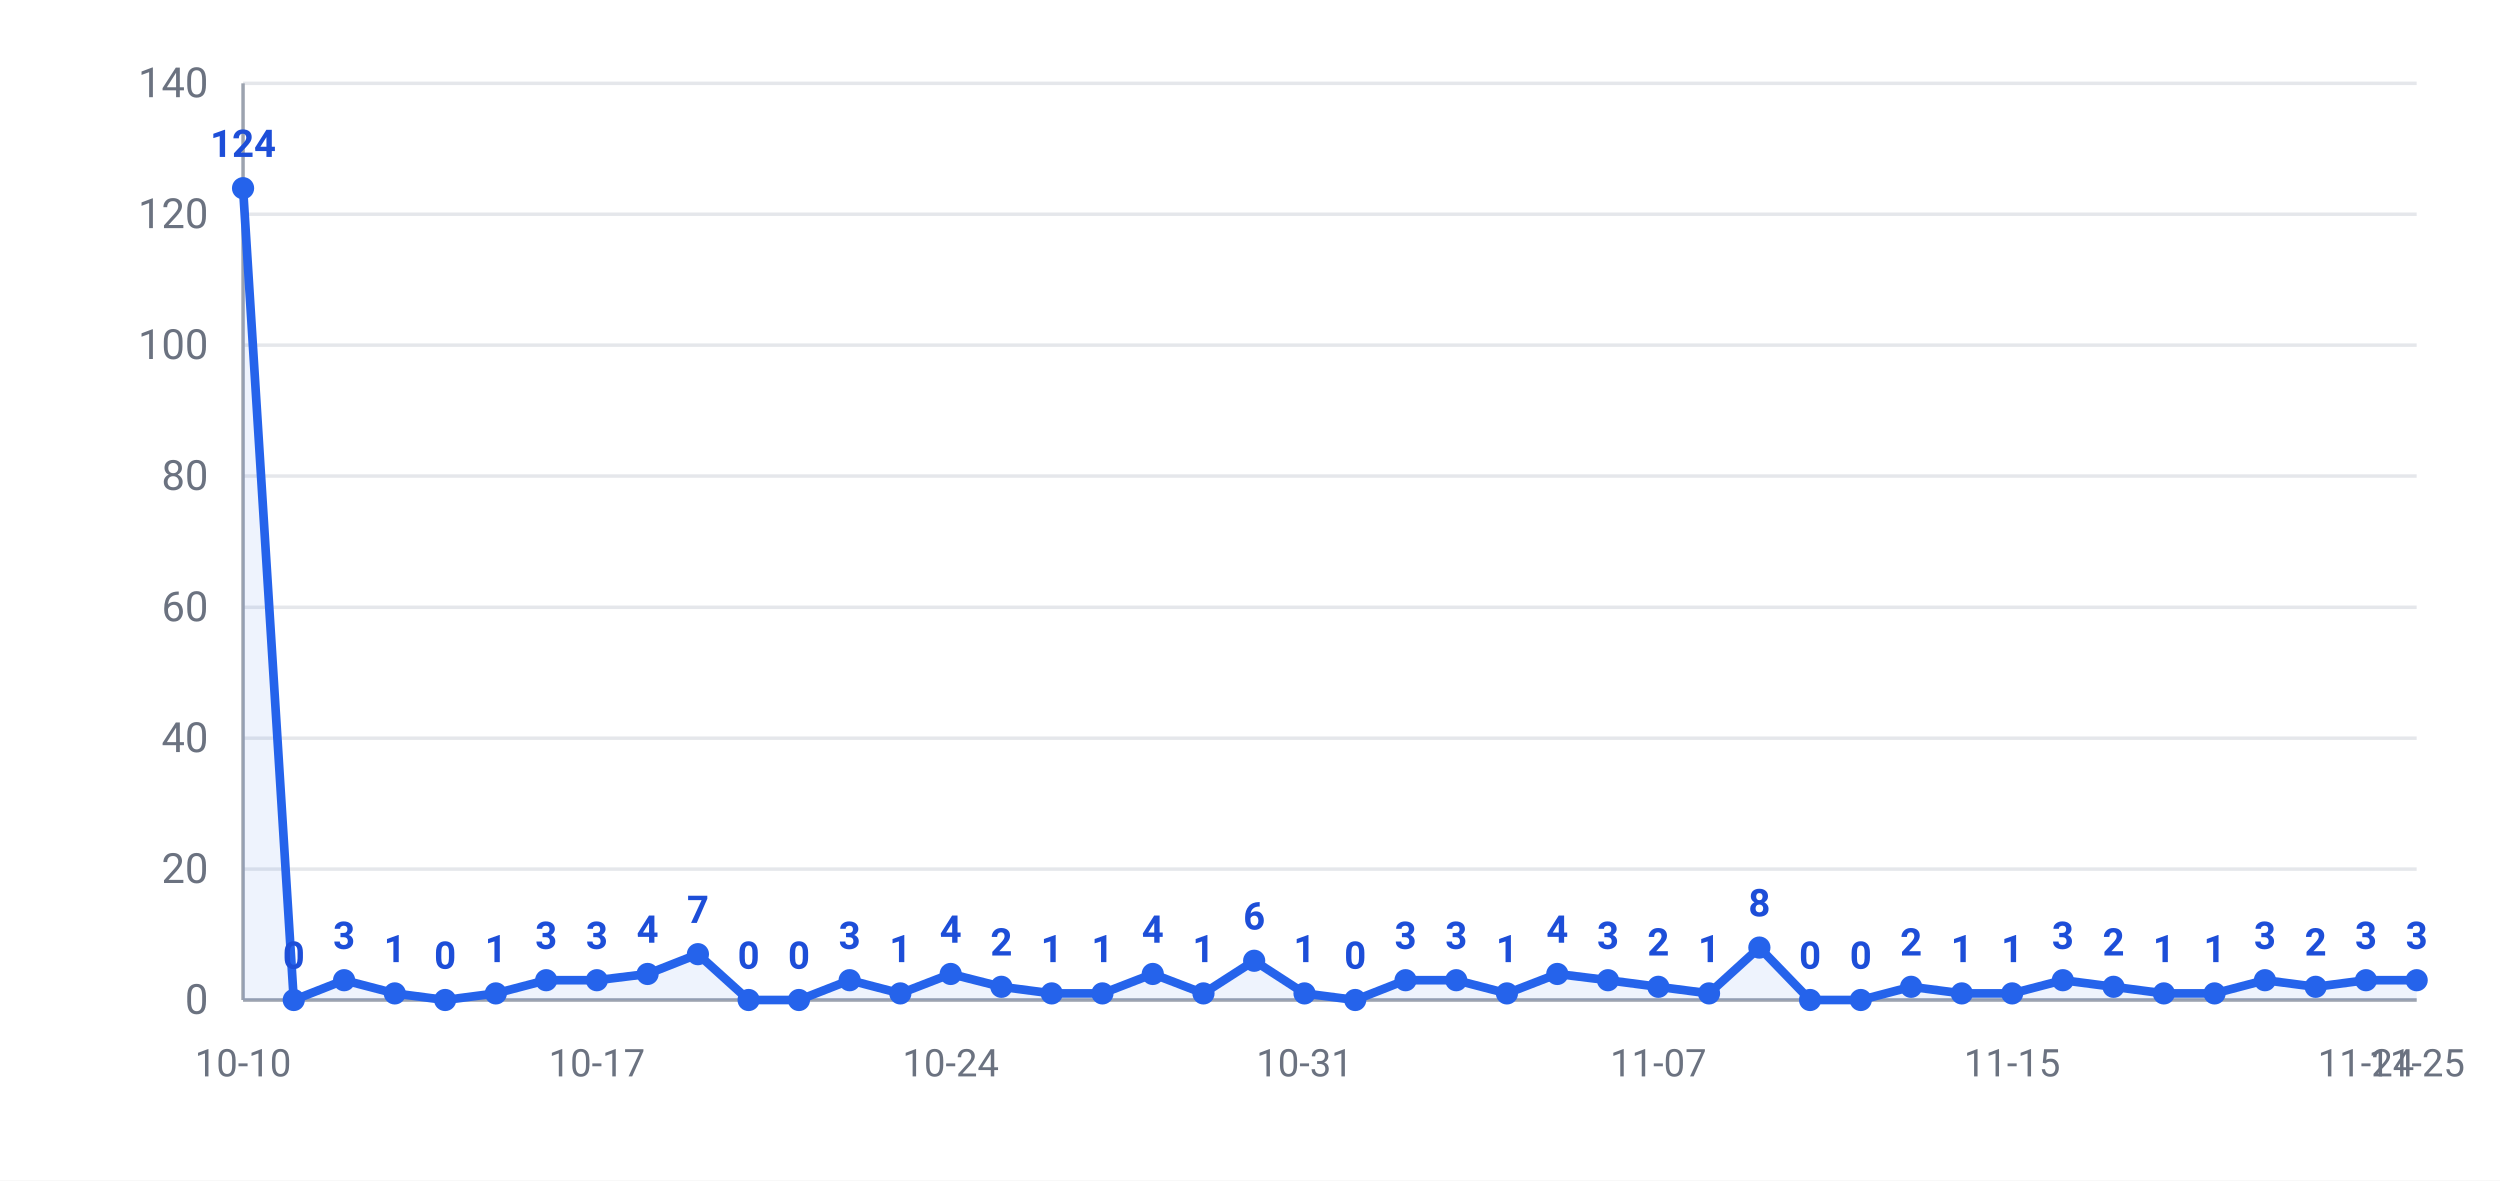
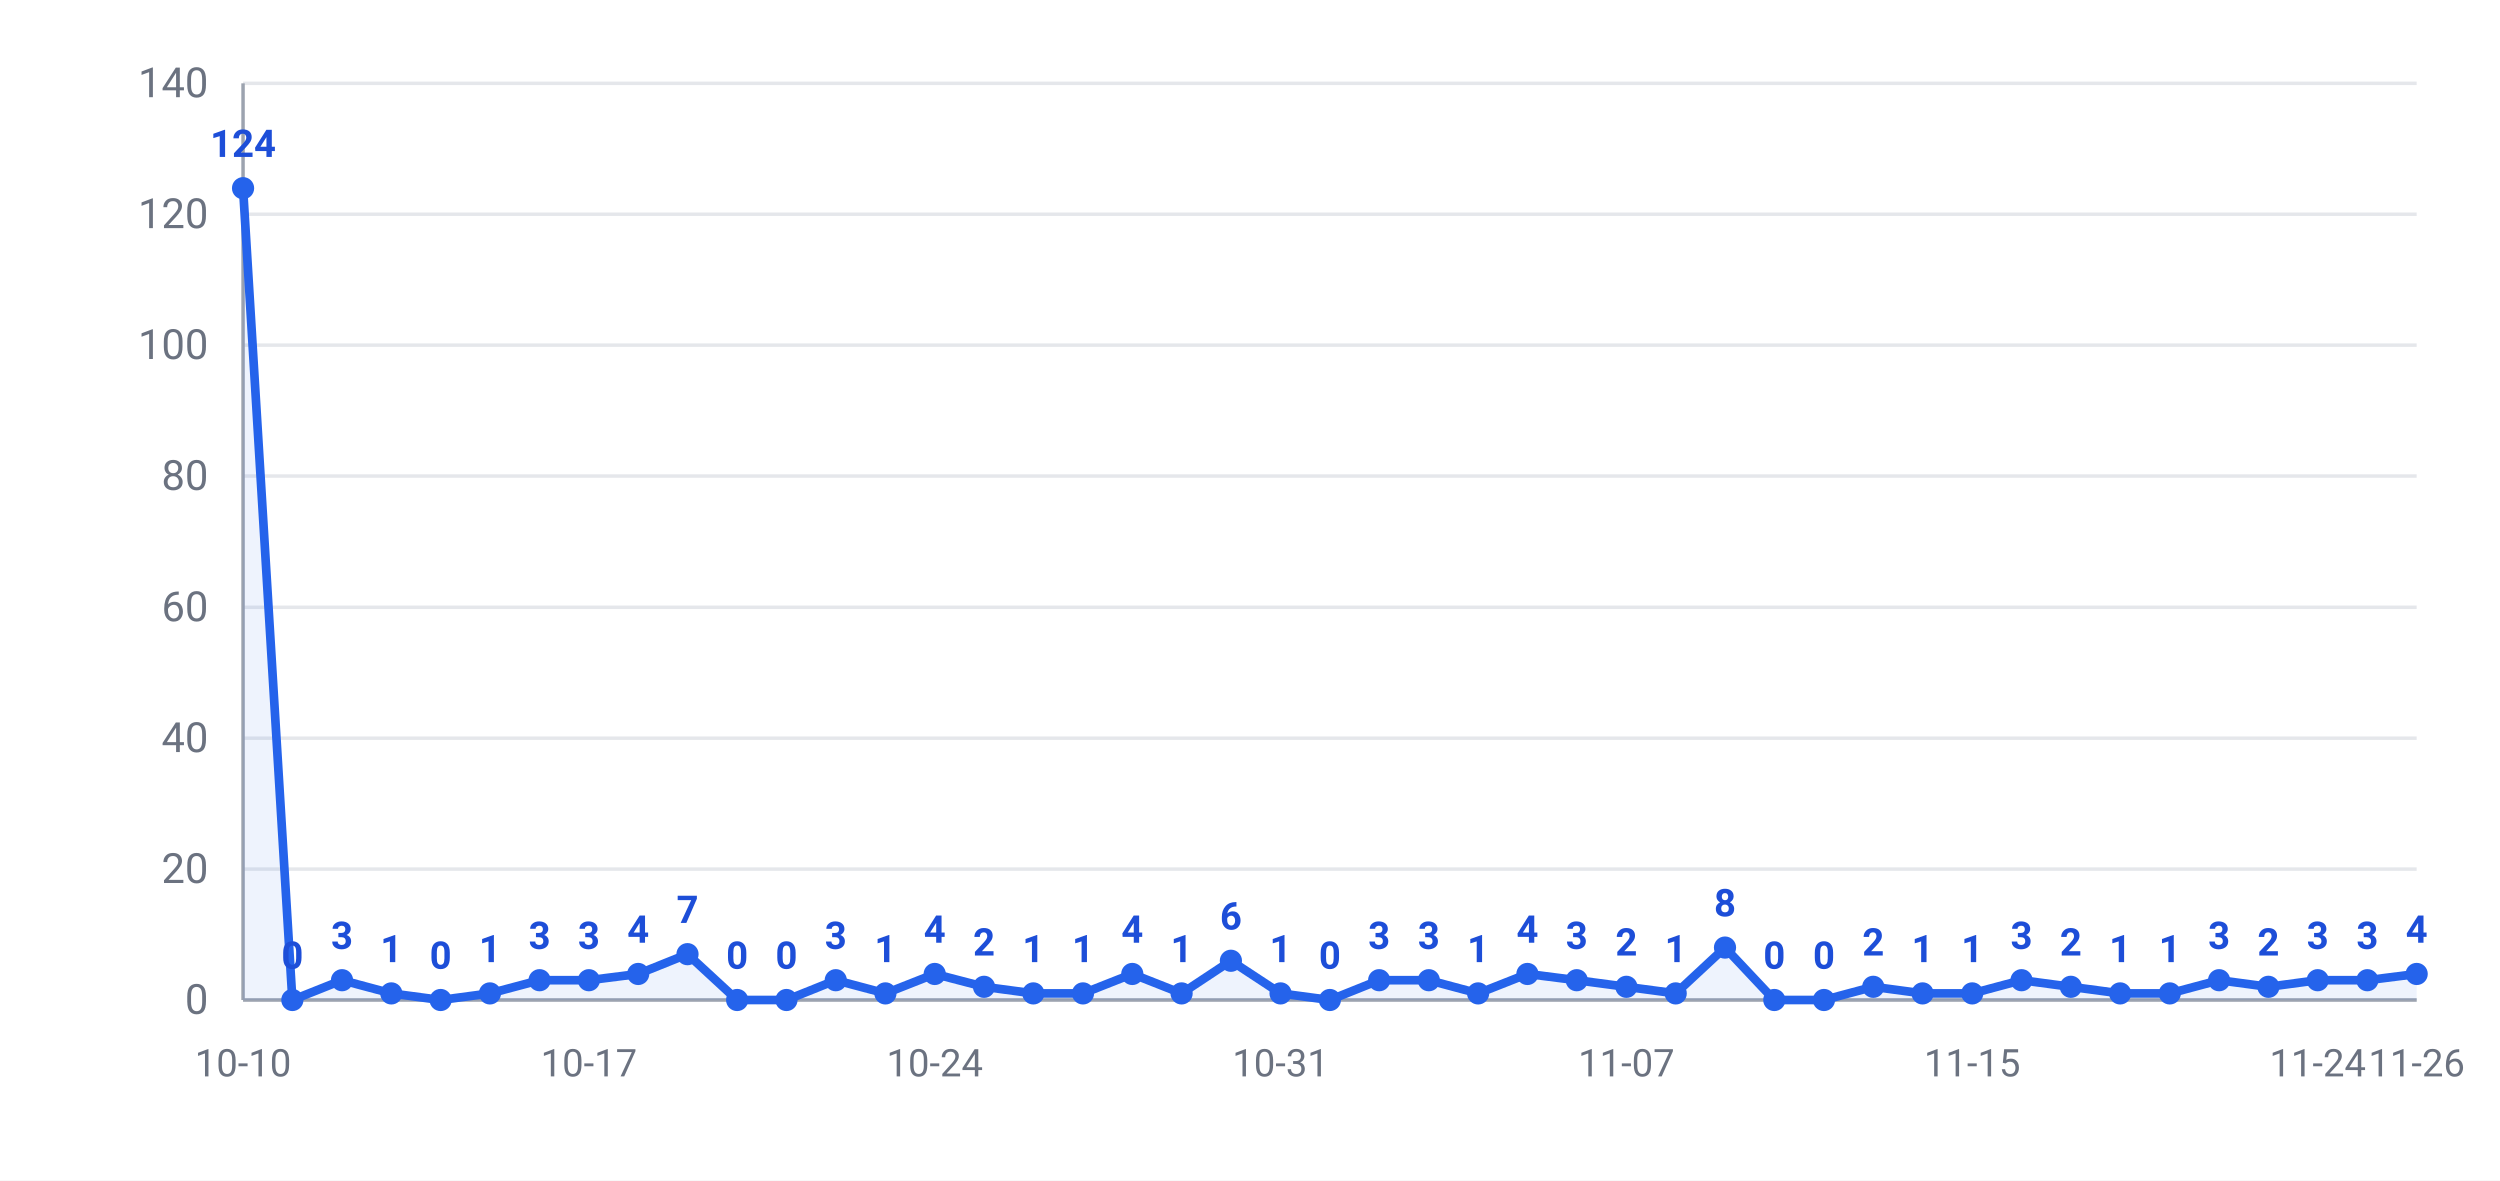
<svg xmlns="http://www.w3.org/2000/svg" width="720" height="340" viewBox="0 0 720 340" font-family="-apple-system,Segoe UI,Roboto,Helvetica,Arial,Microsoft YaHei,PingFang SC,Noto Sans CJK SC,sans-serif">
  <rect width="720" height="340" fill="#ffffff" />
  <line x1="70" y1="288.0" x2="696" y2="288.0" stroke="#e5e7eb" stroke-width="1" />
  <text x="60" y="292.0" text-anchor="end" font-size="12" fill="#6b7280">0</text>
  <line x1="70" y1="250.3" x2="696" y2="250.3" stroke="#e5e7eb" stroke-width="1" />
  <text x="60" y="254.3" text-anchor="end" font-size="12" fill="#6b7280">20</text>
  <line x1="70" y1="212.6" x2="696" y2="212.6" stroke="#e5e7eb" stroke-width="1" />
  <text x="60" y="216.6" text-anchor="end" font-size="12" fill="#6b7280">40</text>
  <line x1="70" y1="174.9" x2="696" y2="174.9" stroke="#e5e7eb" stroke-width="1" />
  <text x="60" y="178.9" text-anchor="end" font-size="12" fill="#6b7280">60</text>
  <line x1="70" y1="137.1" x2="696" y2="137.1" stroke="#e5e7eb" stroke-width="1" />
  <text x="60" y="141.1" text-anchor="end" font-size="12" fill="#6b7280">80</text>
  <line x1="70" y1="99.4" x2="696" y2="99.4" stroke="#e5e7eb" stroke-width="1" />
  <text x="60" y="103.4" text-anchor="end" font-size="12" fill="#6b7280">100</text>
  <line x1="70" y1="61.7" x2="696" y2="61.7" stroke="#e5e7eb" stroke-width="1" />
  <text x="60" y="65.7" text-anchor="end" font-size="12" fill="#6b7280">120</text>
  <line x1="70" y1="24.0" x2="696" y2="24.0" stroke="#e5e7eb" stroke-width="1" />
  <text x="60" y="28.0" text-anchor="end" font-size="12" fill="#6b7280">140</text>
  <line x1="70" y1="24" x2="70" y2="288" stroke="#9ca3af" stroke-width="1" />
  <line x1="70" y1="288" x2="696" y2="288" stroke="#9ca3af" stroke-width="1" />
-   <polygon points="70,288.0 70.0,54.2 84.6,288.0 99.1,282.3 113.7,286.1 128.2,288.0 142.8,286.1 157.3,282.3 171.9,282.3 186.5,280.5 201.0,274.8 215.6,288.0 230.1,288.0 244.7,282.3 259.3,286.1 273.8,280.5 288.4,284.2 302.9,286.1 317.5,286.1 332.0,280.5 346.6,286.1 361.2,276.7 375.7,286.1 390.3,288.0 404.8,282.3 419.4,282.3 434.0,286.1 448.5,280.5 463.1,282.3 477.6,284.2 492.2,286.1 506.7,272.9 521.3,288.0 535.9,288.0 550.4,284.2 565.0,286.1 579.5,286.1 594.1,282.3 608.7,284.2 623.2,286.1 637.8,286.1 652.3,282.3 666.9,284.2 681.4,282.3 696.0,282.3 696.0,288.0" fill="#2563eb" opacity="0.08" />
-   <polyline points="70.0,54.2 84.6,288.0 99.1,282.3 113.7,286.1 128.2,288.0 142.8,286.1 157.3,282.3 171.9,282.3 186.5,280.5 201.0,274.8 215.6,288.0 230.1,288.0 244.7,282.3 259.3,286.1 273.8,280.5 288.4,284.2 302.9,286.1 317.5,286.1 332.0,280.5 346.6,286.1 361.2,276.7 375.7,286.1 390.3,288.0 404.8,282.3 419.4,282.3 434.0,286.1 448.5,280.5 463.1,282.3 477.6,284.2 492.2,286.1 506.7,272.9 521.3,288.0 535.9,288.0 550.4,284.2 565.0,286.1 579.5,286.1 594.1,282.3 608.7,284.2 623.2,286.1 637.8,286.1 652.3,282.3 666.9,284.2 681.4,282.3 696.0,282.3" fill="none" stroke="#2563eb" stroke-width="2.5" stroke-linejoin="round" />
+   <polygon points="70,288.0 70.0,54.2 84.2,288.0 98.5,282.3 112.7,286.1 126.9,288.0 141.1,286.1 155.4,282.3 169.6,282.3 183.8,280.5 198.0,274.8 212.3,288.0 226.5,288.0 240.7,282.3 255.0,286.1 269.2,280.5 283.4,284.2 297.6,286.1 311.9,286.1 326.1,280.5 340.3,286.1 354.5,276.7 368.8,286.1 383.0,288.0 397.2,282.3 411.5,282.3 425.7,286.1 439.9,280.5 454.1,282.3 468.4,284.2 482.6,286.1 496.8,272.9 511.0,288.0 525.3,288.0 539.5,284.2 553.7,286.1 568.0,286.1 582.2,282.3 596.4,284.2 610.6,286.1 624.9,286.1 639.1,282.3 653.3,284.2 667.5,282.3 681.8,282.3 696.0,280.5 696.0,288.0" fill="#2563eb" opacity="0.08" />
+   <polyline points="70.0,54.2 84.2,288.0 98.5,282.3 112.7,286.1 126.9,288.0 141.1,286.1 155.4,282.3 169.6,282.3 183.8,280.5 198.0,274.8 212.3,288.0 226.5,288.0 240.7,282.3 255.0,286.1 269.2,280.5 283.4,284.2 297.6,286.1 311.9,286.1 326.1,280.5 340.3,286.1 354.5,276.7 368.8,286.1 383.0,288.0 397.2,282.3 411.5,282.3 425.7,286.1 439.9,280.5 454.1,282.3 468.4,284.2 482.6,286.1 496.8,272.9 511.0,288.0 525.3,288.0 539.5,284.2 553.7,286.1 568.0,286.1 582.2,282.3 596.4,284.2 610.6,286.1 624.9,286.1 639.1,282.3 653.3,284.2 667.5,282.3 681.8,282.3 696.0,280.5" fill="none" stroke="#2563eb" stroke-width="2.5" stroke-linejoin="round" />
  <circle cx="70.0" cy="54.2" r="3.2" fill="#2563eb" />
  <text x="70.0" y="45.2" text-anchor="middle" font-size="11" font-weight="600" fill="#1d4ed8">124</text>
-   <circle cx="84.6" cy="288.0" r="3.2" fill="#2563eb" />
-   <text x="84.6" y="279.0" text-anchor="middle" font-size="11" font-weight="600" fill="#1d4ed8">0</text>
-   <circle cx="99.1" cy="282.3" r="3.2" fill="#2563eb" />
-   <text x="99.1" y="273.3" text-anchor="middle" font-size="11" font-weight="600" fill="#1d4ed8">3</text>
-   <circle cx="113.7" cy="286.1" r="3.2" fill="#2563eb" />
-   <text x="113.7" y="277.1" text-anchor="middle" font-size="11" font-weight="600" fill="#1d4ed8">1</text>
-   <circle cx="128.2" cy="288.0" r="3.2" fill="#2563eb" />
-   <text x="128.2" y="279.0" text-anchor="middle" font-size="11" font-weight="600" fill="#1d4ed8">0</text>
-   <circle cx="142.8" cy="286.1" r="3.2" fill="#2563eb" />
-   <text x="142.8" y="277.1" text-anchor="middle" font-size="11" font-weight="600" fill="#1d4ed8">1</text>
-   <circle cx="157.3" cy="282.3" r="3.2" fill="#2563eb" />
-   <text x="157.3" y="273.3" text-anchor="middle" font-size="11" font-weight="600" fill="#1d4ed8">3</text>
-   <circle cx="171.9" cy="282.3" r="3.2" fill="#2563eb" />
-   <text x="171.9" y="273.3" text-anchor="middle" font-size="11" font-weight="600" fill="#1d4ed8">3</text>
-   <circle cx="186.5" cy="280.5" r="3.2" fill="#2563eb" />
-   <text x="186.5" y="271.5" text-anchor="middle" font-size="11" font-weight="600" fill="#1d4ed8">4</text>
-   <circle cx="201.0" cy="274.8" r="3.2" fill="#2563eb" />
-   <text x="201.0" y="265.8" text-anchor="middle" font-size="11" font-weight="600" fill="#1d4ed8">7</text>
-   <circle cx="215.6" cy="288.0" r="3.2" fill="#2563eb" />
-   <text x="215.6" y="279.0" text-anchor="middle" font-size="11" font-weight="600" fill="#1d4ed8">0</text>
-   <circle cx="230.1" cy="288.0" r="3.2" fill="#2563eb" />
-   <text x="230.1" y="279.0" text-anchor="middle" font-size="11" font-weight="600" fill="#1d4ed8">0</text>
-   <circle cx="244.7" cy="282.3" r="3.2" fill="#2563eb" />
-   <text x="244.7" y="273.3" text-anchor="middle" font-size="11" font-weight="600" fill="#1d4ed8">3</text>
-   <circle cx="259.3" cy="286.1" r="3.2" fill="#2563eb" />
-   <text x="259.3" y="277.1" text-anchor="middle" font-size="11" font-weight="600" fill="#1d4ed8">1</text>
-   <circle cx="273.8" cy="280.5" r="3.2" fill="#2563eb" />
-   <text x="273.8" y="271.5" text-anchor="middle" font-size="11" font-weight="600" fill="#1d4ed8">4</text>
-   <circle cx="288.4" cy="284.2" r="3.2" fill="#2563eb" />
-   <text x="288.4" y="275.2" text-anchor="middle" font-size="11" font-weight="600" fill="#1d4ed8">2</text>
-   <circle cx="302.9" cy="286.1" r="3.2" fill="#2563eb" />
-   <text x="302.9" y="277.1" text-anchor="middle" font-size="11" font-weight="600" fill="#1d4ed8">1</text>
-   <circle cx="317.5" cy="286.1" r="3.2" fill="#2563eb" />
-   <text x="317.5" y="277.1" text-anchor="middle" font-size="11" font-weight="600" fill="#1d4ed8">1</text>
-   <circle cx="332.0" cy="280.5" r="3.2" fill="#2563eb" />
-   <text x="332.0" y="271.5" text-anchor="middle" font-size="11" font-weight="600" fill="#1d4ed8">4</text>
-   <circle cx="346.6" cy="286.1" r="3.2" fill="#2563eb" />
-   <text x="346.6" y="277.1" text-anchor="middle" font-size="11" font-weight="600" fill="#1d4ed8">1</text>
-   <circle cx="361.2" cy="276.7" r="3.2" fill="#2563eb" />
-   <text x="361.2" y="267.7" text-anchor="middle" font-size="11" font-weight="600" fill="#1d4ed8">6</text>
-   <circle cx="375.7" cy="286.1" r="3.2" fill="#2563eb" />
-   <text x="375.7" y="277.1" text-anchor="middle" font-size="11" font-weight="600" fill="#1d4ed8">1</text>
-   <circle cx="390.3" cy="288.0" r="3.2" fill="#2563eb" />
-   <text x="390.3" y="279.0" text-anchor="middle" font-size="11" font-weight="600" fill="#1d4ed8">0</text>
-   <circle cx="404.8" cy="282.3" r="3.2" fill="#2563eb" />
-   <text x="404.8" y="273.3" text-anchor="middle" font-size="11" font-weight="600" fill="#1d4ed8">3</text>
-   <circle cx="419.4" cy="282.3" r="3.2" fill="#2563eb" />
-   <text x="419.4" y="273.3" text-anchor="middle" font-size="11" font-weight="600" fill="#1d4ed8">3</text>
-   <circle cx="434.0" cy="286.1" r="3.2" fill="#2563eb" />
-   <text x="434.0" y="277.1" text-anchor="middle" font-size="11" font-weight="600" fill="#1d4ed8">1</text>
-   <circle cx="448.5" cy="280.5" r="3.2" fill="#2563eb" />
-   <text x="448.5" y="271.5" text-anchor="middle" font-size="11" font-weight="600" fill="#1d4ed8">4</text>
-   <circle cx="463.1" cy="282.3" r="3.2" fill="#2563eb" />
-   <text x="463.1" y="273.3" text-anchor="middle" font-size="11" font-weight="600" fill="#1d4ed8">3</text>
-   <circle cx="477.6" cy="284.2" r="3.2" fill="#2563eb" />
-   <text x="477.6" y="275.2" text-anchor="middle" font-size="11" font-weight="600" fill="#1d4ed8">2</text>
-   <circle cx="492.2" cy="286.1" r="3.2" fill="#2563eb" />
-   <text x="492.2" y="277.1" text-anchor="middle" font-size="11" font-weight="600" fill="#1d4ed8">1</text>
-   <circle cx="506.7" cy="272.9" r="3.2" fill="#2563eb" />
-   <text x="506.7" y="263.9" text-anchor="middle" font-size="11" font-weight="600" fill="#1d4ed8">8</text>
-   <circle cx="521.3" cy="288.0" r="3.2" fill="#2563eb" />
-   <text x="521.3" y="279.0" text-anchor="middle" font-size="11" font-weight="600" fill="#1d4ed8">0</text>
-   <circle cx="535.9" cy="288.0" r="3.2" fill="#2563eb" />
-   <text x="535.9" y="279.0" text-anchor="middle" font-size="11" font-weight="600" fill="#1d4ed8">0</text>
-   <circle cx="550.4" cy="284.2" r="3.2" fill="#2563eb" />
-   <text x="550.4" y="275.2" text-anchor="middle" font-size="11" font-weight="600" fill="#1d4ed8">2</text>
-   <circle cx="565.0" cy="286.1" r="3.2" fill="#2563eb" />
-   <text x="565.0" y="277.1" text-anchor="middle" font-size="11" font-weight="600" fill="#1d4ed8">1</text>
-   <circle cx="579.5" cy="286.1" r="3.2" fill="#2563eb" />
-   <text x="579.5" y="277.1" text-anchor="middle" font-size="11" font-weight="600" fill="#1d4ed8">1</text>
-   <circle cx="594.1" cy="282.3" r="3.2" fill="#2563eb" />
-   <text x="594.1" y="273.3" text-anchor="middle" font-size="11" font-weight="600" fill="#1d4ed8">3</text>
-   <circle cx="608.7" cy="284.2" r="3.2" fill="#2563eb" />
-   <text x="608.7" y="275.2" text-anchor="middle" font-size="11" font-weight="600" fill="#1d4ed8">2</text>
-   <circle cx="623.2" cy="286.1" r="3.2" fill="#2563eb" />
-   <text x="623.2" y="277.1" text-anchor="middle" font-size="11" font-weight="600" fill="#1d4ed8">1</text>
-   <circle cx="637.8" cy="286.1" r="3.2" fill="#2563eb" />
-   <text x="637.8" y="277.1" text-anchor="middle" font-size="11" font-weight="600" fill="#1d4ed8">1</text>
-   <circle cx="652.3" cy="282.3" r="3.2" fill="#2563eb" />
-   <text x="652.3" y="273.3" text-anchor="middle" font-size="11" font-weight="600" fill="#1d4ed8">3</text>
-   <circle cx="666.9" cy="284.2" r="3.2" fill="#2563eb" />
-   <text x="666.9" y="275.2" text-anchor="middle" font-size="11" font-weight="600" fill="#1d4ed8">2</text>
-   <circle cx="681.4" cy="282.3" r="3.2" fill="#2563eb" />
-   <text x="681.4" y="273.3" text-anchor="middle" font-size="11" font-weight="600" fill="#1d4ed8">3</text>
-   <circle cx="696.0" cy="282.3" r="3.2" fill="#2563eb" />
-   <text x="696.0" y="273.3" text-anchor="middle" font-size="11" font-weight="600" fill="#1d4ed8">3</text>
+   <circle cx="84.2" cy="288.0" r="3.2" fill="#2563eb" />
+   <text x="84.2" y="279.0" text-anchor="middle" font-size="11" font-weight="600" fill="#1d4ed8">0</text>
+   <circle cx="98.5" cy="282.3" r="3.2" fill="#2563eb" />
+   <text x="98.5" y="273.3" text-anchor="middle" font-size="11" font-weight="600" fill="#1d4ed8">3</text>
+   <circle cx="112.7" cy="286.1" r="3.2" fill="#2563eb" />
+   <text x="112.7" y="277.1" text-anchor="middle" font-size="11" font-weight="600" fill="#1d4ed8">1</text>
+   <circle cx="126.9" cy="288.0" r="3.2" fill="#2563eb" />
+   <text x="126.9" y="279.0" text-anchor="middle" font-size="11" font-weight="600" fill="#1d4ed8">0</text>
+   <circle cx="141.1" cy="286.1" r="3.2" fill="#2563eb" />
+   <text x="141.1" y="277.1" text-anchor="middle" font-size="11" font-weight="600" fill="#1d4ed8">1</text>
+   <circle cx="155.4" cy="282.3" r="3.2" fill="#2563eb" />
+   <text x="155.4" y="273.3" text-anchor="middle" font-size="11" font-weight="600" fill="#1d4ed8">3</text>
+   <circle cx="169.6" cy="282.3" r="3.2" fill="#2563eb" />
+   <text x="169.6" y="273.3" text-anchor="middle" font-size="11" font-weight="600" fill="#1d4ed8">3</text>
+   <circle cx="183.8" cy="280.5" r="3.2" fill="#2563eb" />
+   <text x="183.8" y="271.5" text-anchor="middle" font-size="11" font-weight="600" fill="#1d4ed8">4</text>
+   <circle cx="198.0" cy="274.8" r="3.2" fill="#2563eb" />
+   <text x="198.0" y="265.8" text-anchor="middle" font-size="11" font-weight="600" fill="#1d4ed8">7</text>
+   <circle cx="212.3" cy="288.0" r="3.2" fill="#2563eb" />
+   <text x="212.3" y="279.0" text-anchor="middle" font-size="11" font-weight="600" fill="#1d4ed8">0</text>
+   <circle cx="226.5" cy="288.0" r="3.2" fill="#2563eb" />
+   <text x="226.5" y="279.0" text-anchor="middle" font-size="11" font-weight="600" fill="#1d4ed8">0</text>
+   <circle cx="240.7" cy="282.3" r="3.2" fill="#2563eb" />
+   <text x="240.7" y="273.3" text-anchor="middle" font-size="11" font-weight="600" fill="#1d4ed8">3</text>
+   <circle cx="255.0" cy="286.1" r="3.2" fill="#2563eb" />
+   <text x="255.0" y="277.1" text-anchor="middle" font-size="11" font-weight="600" fill="#1d4ed8">1</text>
+   <circle cx="269.2" cy="280.5" r="3.2" fill="#2563eb" />
+   <text x="269.2" y="271.5" text-anchor="middle" font-size="11" font-weight="600" fill="#1d4ed8">4</text>
+   <circle cx="283.4" cy="284.2" r="3.2" fill="#2563eb" />
+   <text x="283.4" y="275.2" text-anchor="middle" font-size="11" font-weight="600" fill="#1d4ed8">2</text>
+   <circle cx="297.6" cy="286.1" r="3.2" fill="#2563eb" />
+   <text x="297.6" y="277.1" text-anchor="middle" font-size="11" font-weight="600" fill="#1d4ed8">1</text>
+   <circle cx="311.9" cy="286.1" r="3.2" fill="#2563eb" />
+   <text x="311.9" y="277.1" text-anchor="middle" font-size="11" font-weight="600" fill="#1d4ed8">1</text>
+   <circle cx="326.1" cy="280.5" r="3.2" fill="#2563eb" />
+   <text x="326.1" y="271.5" text-anchor="middle" font-size="11" font-weight="600" fill="#1d4ed8">4</text>
+   <circle cx="340.3" cy="286.1" r="3.2" fill="#2563eb" />
+   <text x="340.3" y="277.1" text-anchor="middle" font-size="11" font-weight="600" fill="#1d4ed8">1</text>
+   <circle cx="354.5" cy="276.7" r="3.2" fill="#2563eb" />
+   <text x="354.5" y="267.7" text-anchor="middle" font-size="11" font-weight="600" fill="#1d4ed8">6</text>
+   <circle cx="368.8" cy="286.1" r="3.2" fill="#2563eb" />
+   <text x="368.8" y="277.1" text-anchor="middle" font-size="11" font-weight="600" fill="#1d4ed8">1</text>
+   <circle cx="383.0" cy="288.0" r="3.2" fill="#2563eb" />
+   <text x="383.0" y="279.0" text-anchor="middle" font-size="11" font-weight="600" fill="#1d4ed8">0</text>
+   <circle cx="397.2" cy="282.3" r="3.2" fill="#2563eb" />
+   <text x="397.2" y="273.3" text-anchor="middle" font-size="11" font-weight="600" fill="#1d4ed8">3</text>
+   <circle cx="411.5" cy="282.3" r="3.2" fill="#2563eb" />
+   <text x="411.5" y="273.3" text-anchor="middle" font-size="11" font-weight="600" fill="#1d4ed8">3</text>
+   <circle cx="425.7" cy="286.1" r="3.2" fill="#2563eb" />
+   <text x="425.7" y="277.1" text-anchor="middle" font-size="11" font-weight="600" fill="#1d4ed8">1</text>
+   <circle cx="439.9" cy="280.5" r="3.2" fill="#2563eb" />
+   <text x="439.9" y="271.5" text-anchor="middle" font-size="11" font-weight="600" fill="#1d4ed8">4</text>
+   <circle cx="454.1" cy="282.3" r="3.2" fill="#2563eb" />
+   <text x="454.1" y="273.3" text-anchor="middle" font-size="11" font-weight="600" fill="#1d4ed8">3</text>
+   <circle cx="468.4" cy="284.2" r="3.2" fill="#2563eb" />
+   <text x="468.4" y="275.2" text-anchor="middle" font-size="11" font-weight="600" fill="#1d4ed8">2</text>
+   <circle cx="482.6" cy="286.1" r="3.2" fill="#2563eb" />
+   <text x="482.6" y="277.1" text-anchor="middle" font-size="11" font-weight="600" fill="#1d4ed8">1</text>
+   <circle cx="496.8" cy="272.9" r="3.2" fill="#2563eb" />
+   <text x="496.8" y="263.9" text-anchor="middle" font-size="11" font-weight="600" fill="#1d4ed8">8</text>
+   <circle cx="511.0" cy="288.0" r="3.2" fill="#2563eb" />
+   <text x="511.0" y="279.0" text-anchor="middle" font-size="11" font-weight="600" fill="#1d4ed8">0</text>
+   <circle cx="525.3" cy="288.0" r="3.2" fill="#2563eb" />
+   <text x="525.3" y="279.0" text-anchor="middle" font-size="11" font-weight="600" fill="#1d4ed8">0</text>
+   <circle cx="539.5" cy="284.2" r="3.2" fill="#2563eb" />
+   <text x="539.5" y="275.2" text-anchor="middle" font-size="11" font-weight="600" fill="#1d4ed8">2</text>
+   <circle cx="553.7" cy="286.1" r="3.2" fill="#2563eb" />
+   <text x="553.7" y="277.1" text-anchor="middle" font-size="11" font-weight="600" fill="#1d4ed8">1</text>
+   <circle cx="568.0" cy="286.1" r="3.2" fill="#2563eb" />
+   <text x="568.0" y="277.1" text-anchor="middle" font-size="11" font-weight="600" fill="#1d4ed8">1</text>
+   <circle cx="582.2" cy="282.3" r="3.2" fill="#2563eb" />
+   <text x="582.2" y="273.3" text-anchor="middle" font-size="11" font-weight="600" fill="#1d4ed8">3</text>
+   <circle cx="596.4" cy="284.2" r="3.2" fill="#2563eb" />
+   <text x="596.4" y="275.2" text-anchor="middle" font-size="11" font-weight="600" fill="#1d4ed8">2</text>
+   <circle cx="610.6" cy="286.1" r="3.2" fill="#2563eb" />
+   <text x="610.6" y="277.1" text-anchor="middle" font-size="11" font-weight="600" fill="#1d4ed8">1</text>
+   <circle cx="624.9" cy="286.1" r="3.2" fill="#2563eb" />
+   <text x="624.9" y="277.1" text-anchor="middle" font-size="11" font-weight="600" fill="#1d4ed8">1</text>
+   <circle cx="639.1" cy="282.3" r="3.2" fill="#2563eb" />
+   <text x="639.1" y="273.3" text-anchor="middle" font-size="11" font-weight="600" fill="#1d4ed8">3</text>
+   <circle cx="653.3" cy="284.2" r="3.2" fill="#2563eb" />
+   <text x="653.3" y="275.2" text-anchor="middle" font-size="11" font-weight="600" fill="#1d4ed8">2</text>
+   <circle cx="667.5" cy="282.3" r="3.2" fill="#2563eb" />
+   <text x="667.5" y="273.3" text-anchor="middle" font-size="11" font-weight="600" fill="#1d4ed8">3</text>
+   <circle cx="681.8" cy="282.3" r="3.2" fill="#2563eb" />
+   <text x="681.8" y="273.3" text-anchor="middle" font-size="11" font-weight="600" fill="#1d4ed8">3</text>
+   <circle cx="696.0" cy="280.5" r="3.2" fill="#2563eb" />
+   <text x="696.0" y="271.5" text-anchor="middle" font-size="11" font-weight="600" fill="#1d4ed8">4</text>
  <text x="70.0" y="310" text-anchor="middle" font-size="11" fill="#6b7280">10-10</text>
-   <text x="171.9" y="310" text-anchor="middle" font-size="11" fill="#6b7280">10-17</text>
-   <text x="273.8" y="310" text-anchor="middle" font-size="11" fill="#6b7280">10-24</text>
-   <text x="375.7" y="310" text-anchor="middle" font-size="11" fill="#6b7280">10-31</text>
-   <text x="477.6" y="310" text-anchor="middle" font-size="11" fill="#6b7280">11-07</text>
-   <text x="579.5" y="310" text-anchor="middle" font-size="11" fill="#6b7280">11-15</text>
-   <text x="681.4" y="310" text-anchor="middle" font-size="11" fill="#6b7280">11-24</text>
-   <text x="696.0" y="310" text-anchor="middle" font-size="11" fill="#6b7280">11-25</text>
+   <text x="169.6" y="310" text-anchor="middle" font-size="11" fill="#6b7280">10-17</text>
+   <text x="269.2" y="310" text-anchor="middle" font-size="11" fill="#6b7280">10-24</text>
+   <text x="368.8" y="310" text-anchor="middle" font-size="11" fill="#6b7280">10-31</text>
+   <text x="468.4" y="310" text-anchor="middle" font-size="11" fill="#6b7280">11-07</text>
+   <text x="568.0" y="310" text-anchor="middle" font-size="11" fill="#6b7280">11-15</text>
+   <text x="667.5" y="310" text-anchor="middle" font-size="11" fill="#6b7280">11-24</text>
+   <text x="696.0" y="310" text-anchor="middle" font-size="11" fill="#6b7280">11-26</text>
</svg>
